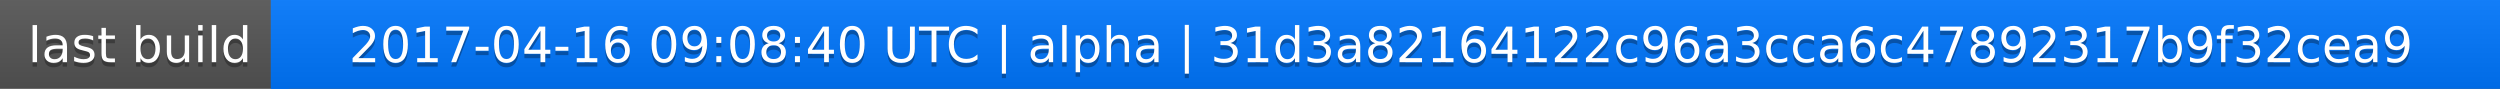
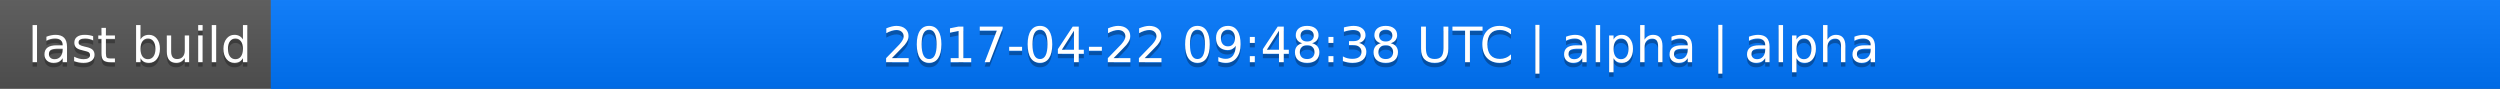
<svg xmlns="http://www.w3.org/2000/svg" width="563" height="20">
  <linearGradient id="a" x2="0" y2="100%">
    <stop offset="0" stop-color="#bbb" stop-opacity=".1" />
    <stop offset="1" stop-opacity=".1" />
  </linearGradient>
  <rect rx="0" width="563" height="20" fill="#555" />
  <rect rx="0" x="61" width="502" height="20" fill="#07f" />
  <path fill="#07f" d="M61 0h4v20h-4z" />
  <rect rx="0" width="563" height="20" fill="url(#a)" />
  <g fill="#fff" text-anchor="middle" font-family="DejaVu Sans,Verdana,Geneva,sans-serif" font-size="11">
    <text x="31.5" y="15" fill="#010101" fill-opacity=".3">last build</text>
    <text x="31.5" y="14">last build</text>
-     <text x="311" y="15" fill="#010101" fill-opacity=".3">2017-04-16 09:08:40 UTC | alpha | 31d3a82164122c96a3cca6c47892317b9f32cea9</text>
-     <text x="311" y="14">2017-04-16 09:08:40 UTC | alpha | 31d3a82164122c96a3cca6c47892317b9f32cea9</text>
+     <text x="311" y="15" fill="#010101" fill-opacity=".3">2017-04-22 09:48:38 UTC | alpha | alpha</text>
+     <text x="311" y="14">2017-04-22 09:48:38 UTC | alpha | alpha</text>
  </g>
</svg>
